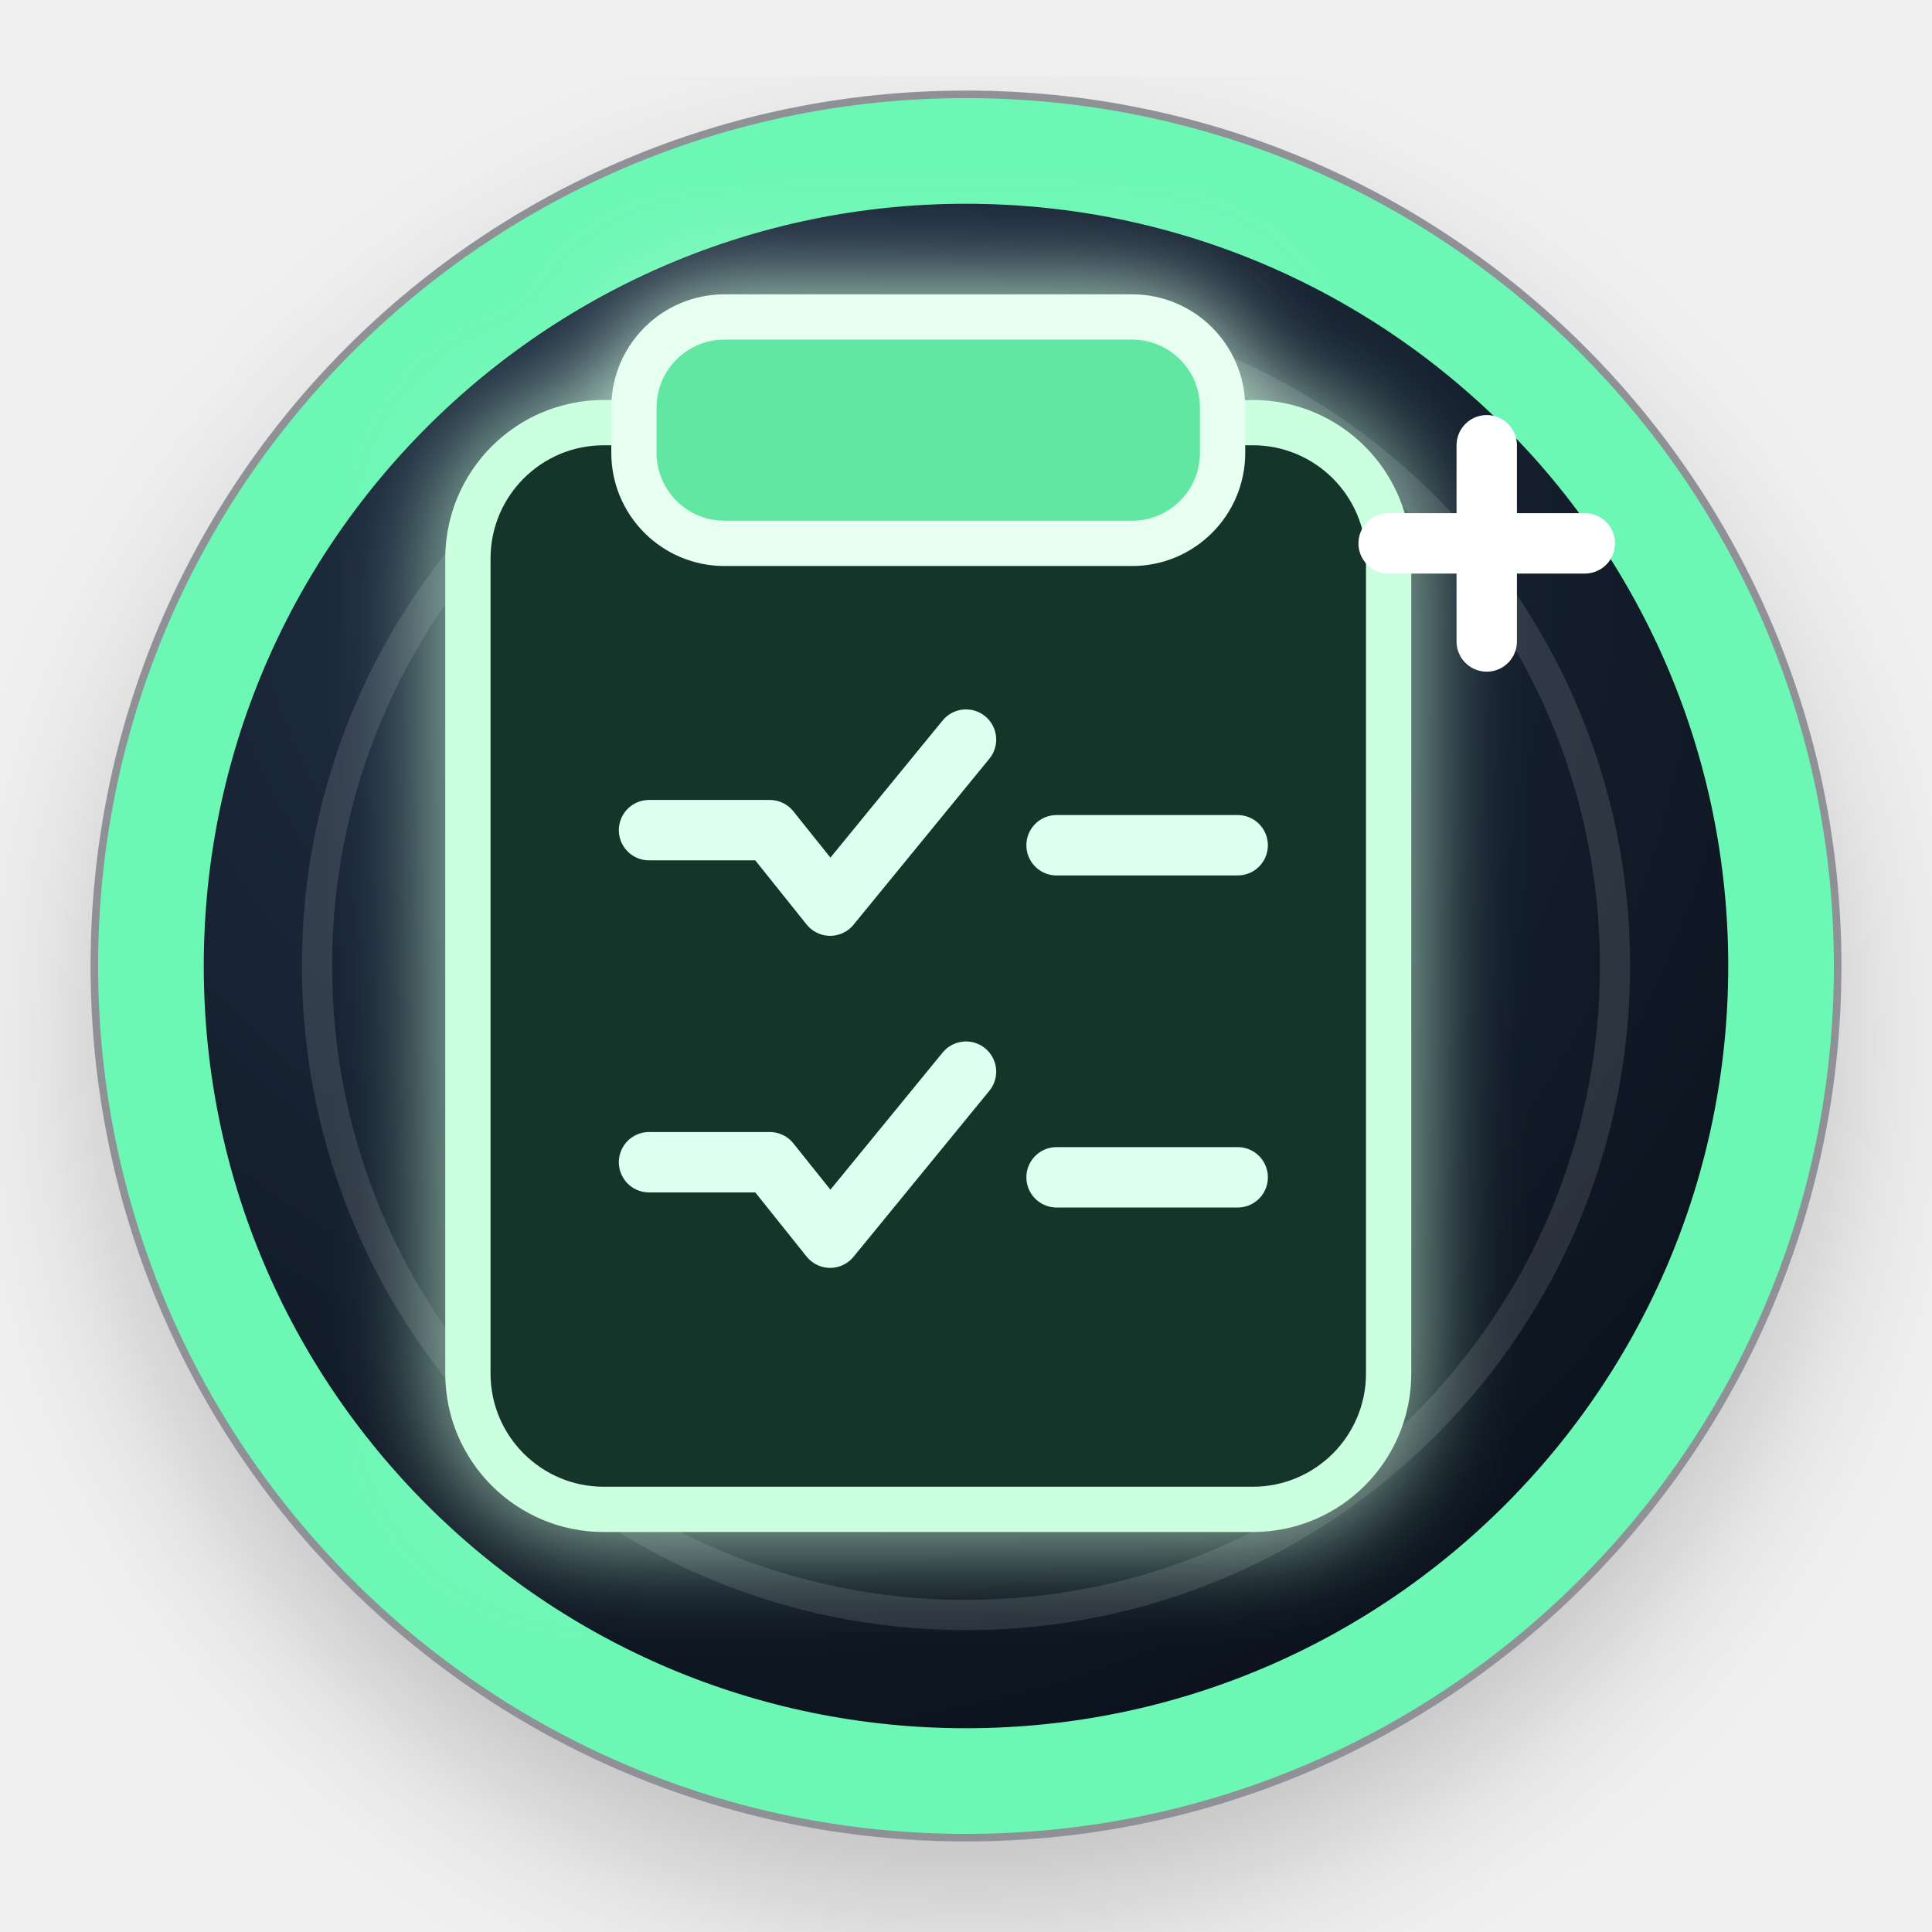
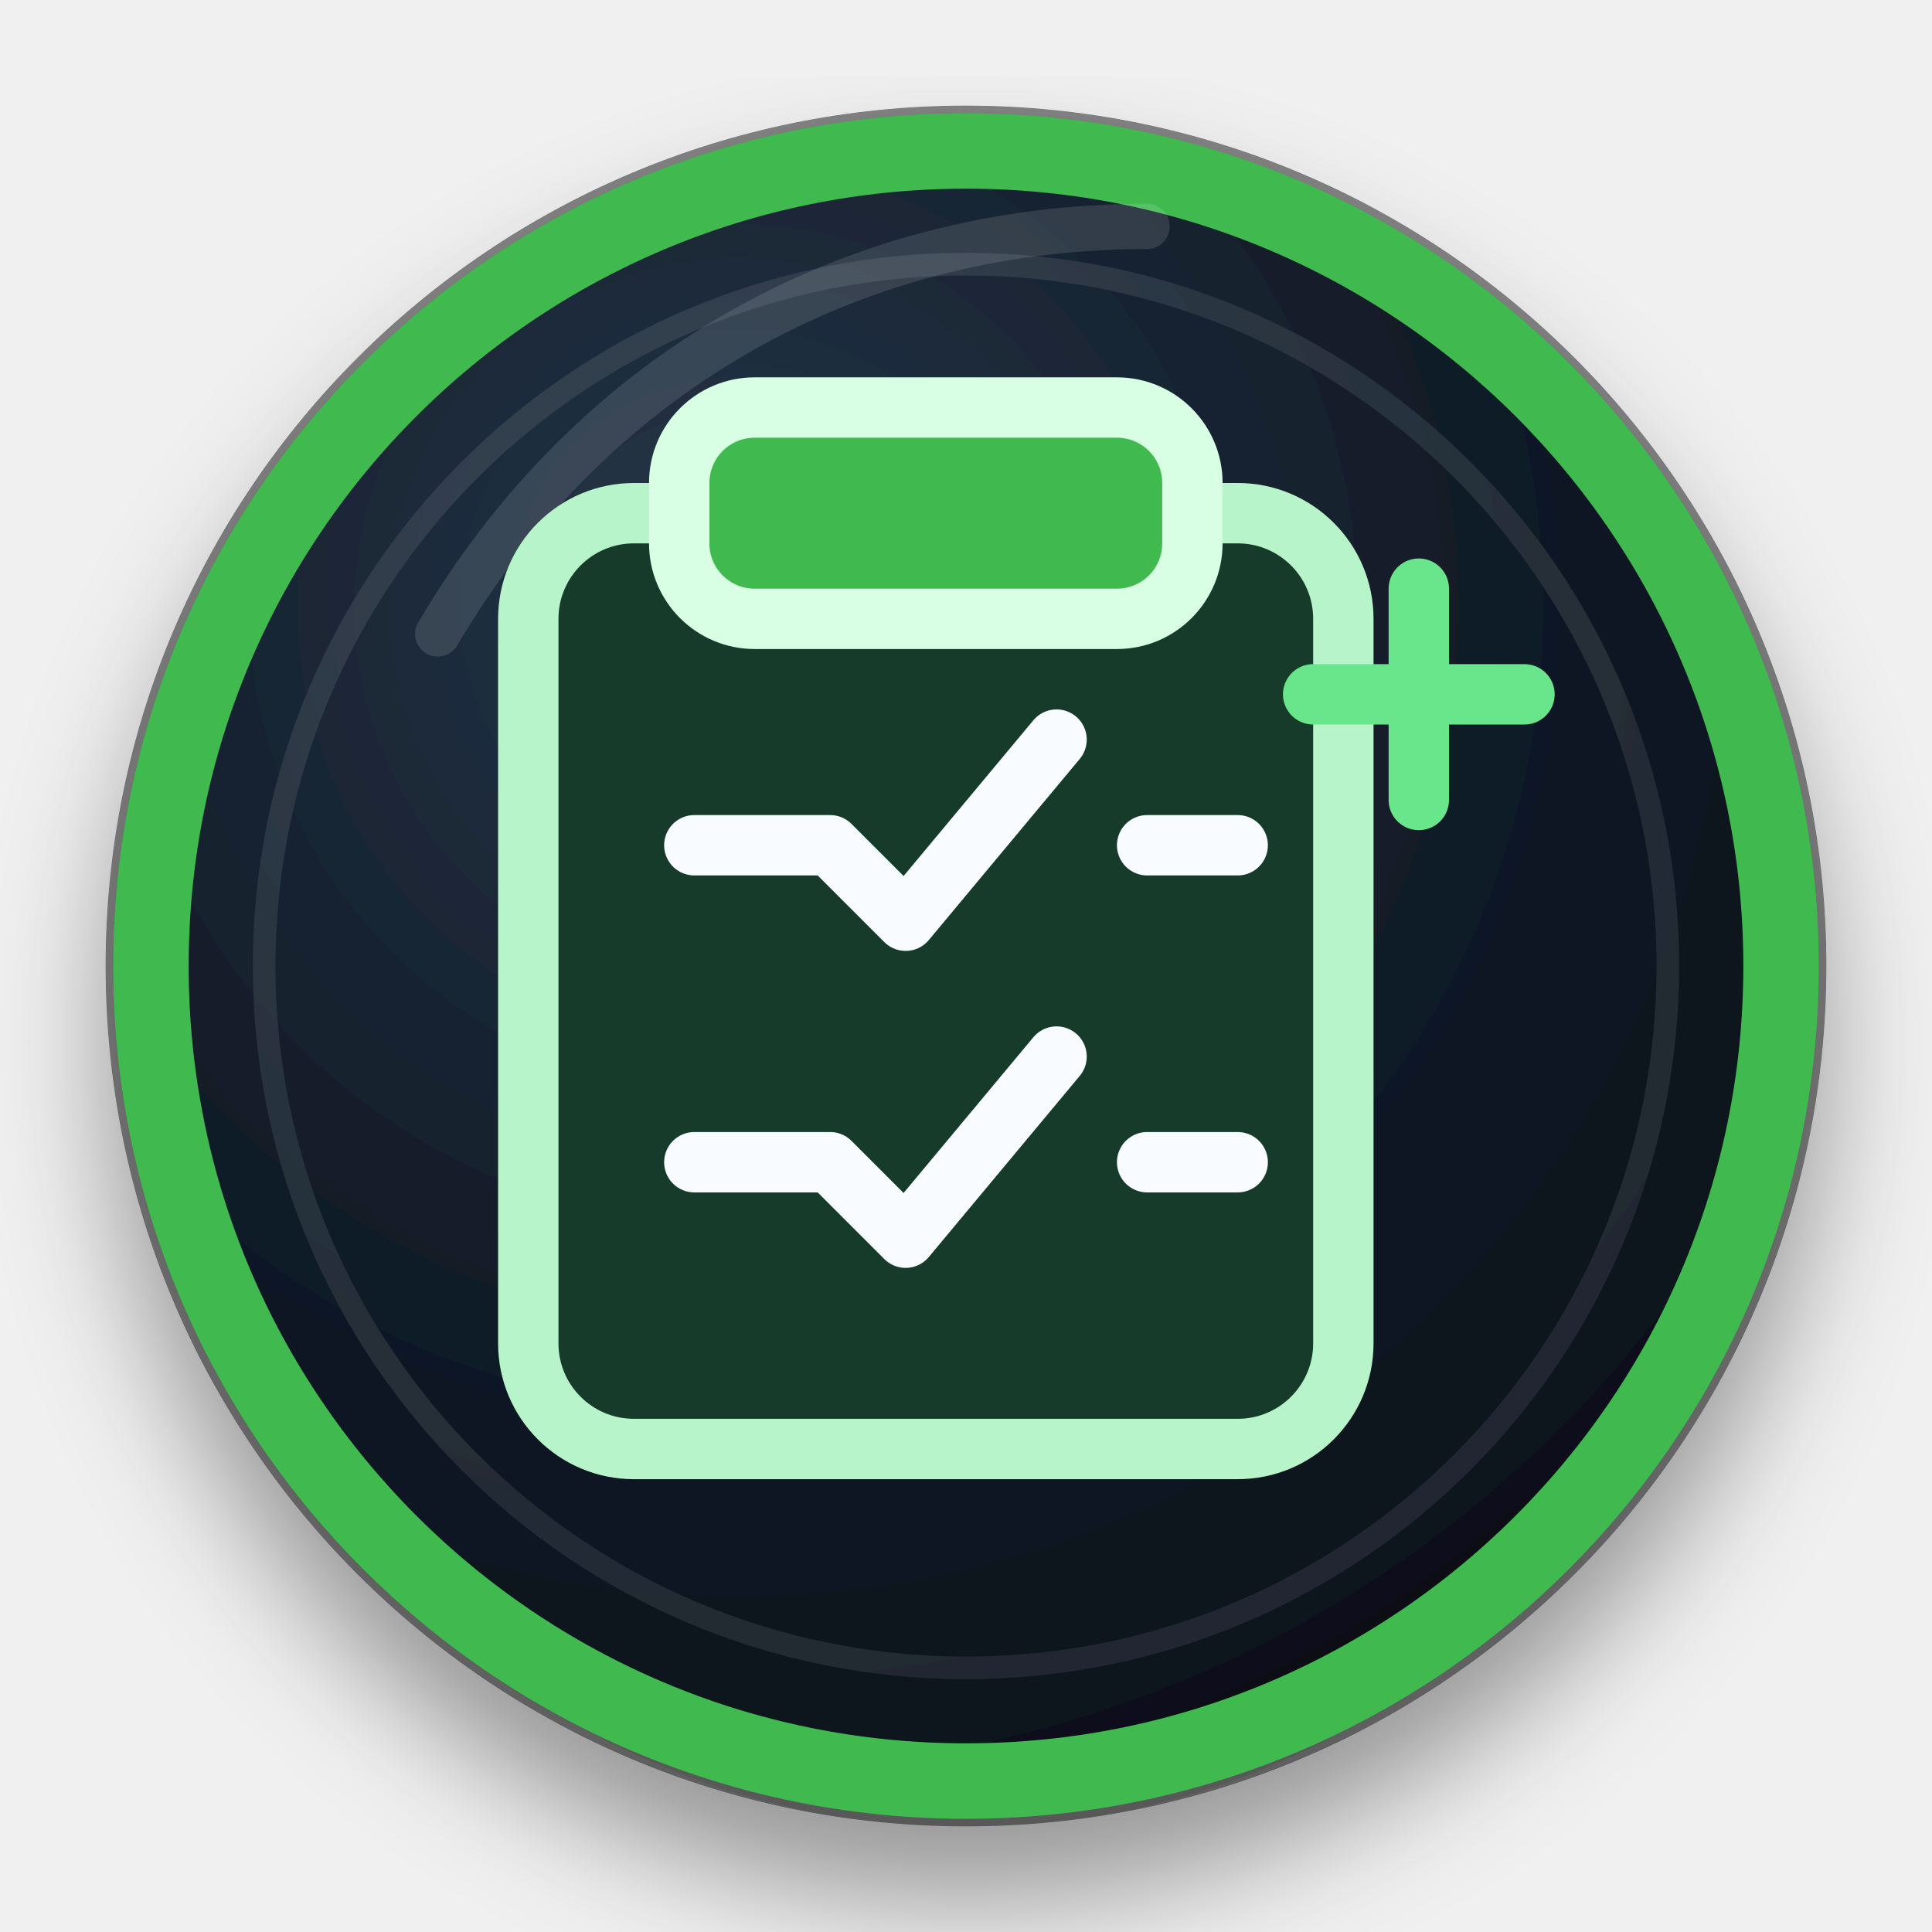
- <svg xmlns="http://www.w3.org/2000/svg" width="128" height="128" viewBox="0 0 128 128" role="img">
+ <svg xmlns="http://www.w3.org/2000/svg" width="128" height="128" viewBox="0 0 128 128" role="img" aria-labelledby="title">
  <defs>
-     <radialGradient id="bg" cx="35%" cy="25%" r="80%">
-       <stop offset="0" stop-color="#243449" />
-       <stop offset="1" stop-color="#0a111b" />
+     <radialGradient id="face" cx="36%" cy="28%" r="78%">
+       <stop offset="0" stop-color="#26374a" />
+       <stop offset="0.58" stop-color="#111b27" />
+       <stop offset="1" stop-color="#090f17" />
    </radialGradient>
-     <linearGradient id="ring" x1="18" y1="16" x2="112" y2="116">
-       <stop stop-color="#6df7b5" />
-       <stop offset="1" stop-color="#2bc46f" />
+     <linearGradient id="ring" x1="22" y1="18" x2="108" y2="112">
+       <stop offset="0" stop-color="#3FB950" />
+       <stop offset="1" stop-color="#2EA043" />
    </linearGradient>
-     <filter id="shadow" x="-30%" y="-30%" width="160%" height="160%">
-       <feDropShadow dx="0" dy="5" stdDeviation="5" flood-color="#000" flood-opacity=".45" />
-     </filter>
-     <filter id="glow" x="-80%" y="-80%" width="260%" height="260%">
-       <feGaussianBlur stdDeviation="3.2" result="b" />
-       <feMerge>
-         <feMergeNode in="b" />
-         <feMergeNode in="SourceGraphic" />
-       </feMerge>
+     <filter id="shadow" x="-25%" y="-25%" width="150%" height="150%">
+       <feDropShadow dx="0" dy="5" stdDeviation="4" flood-color="#000" flood-opacity=".38" />
    </filter>
  </defs>
-   <circle cx="64" cy="64" r="58" fill="#08101a" opacity=".42" filter="url(#shadow)" />
-   <circle cx="64" cy="64" r="54" fill="url(#bg)" stroke="url(#ring)" stroke-width="7" />
-   <circle cx="64" cy="64" r="43" fill="none" stroke="#fff" stroke-opacity=".12" stroke-width="2" />
-   <g filter="url(#glow)">
-     <rect x="31" y="28" width="61" height="72" rx="9" fill="#17362c" stroke="#caffdf" stroke-width="3" />
-     <rect x="42" y="21" width="39" height="15" rx="6" fill="#62e7a2" stroke="#e6fff0" stroke-width="3" />
-     <path d="M43 55h8l4 5 9-11M43 77h8l4 5 9-11M70 56h12M70 78h12" fill="none" stroke="#dffff0" stroke-width="4" stroke-linecap="round" stroke-linejoin="round" />
+   <g filter="url(#shadow)">
+     <circle cx="64" cy="64" r="57" fill="#070c12" opacity=".5" />
+     <circle cx="64" cy="64" r="54" fill="url(#face)" stroke="url(#ring)" stroke-width="5" />
+     <circle cx="64" cy="64" r="46.5" fill="none" stroke="#ffffff" stroke-opacity=".09" stroke-width="1.5" />
+     <path d="M29 42c10-17 27-27 47-27" fill="none" stroke="#fff" stroke-opacity=".12" stroke-width="3" stroke-linecap="round" />
+     <g fill="none" stroke="#f8fbff" stroke-width="4" stroke-linecap="round" stroke-linejoin="round">
+       <rect x="35" y="34" width="54" height="62" rx="7" fill="#153a29" stroke="#b7f4ca" />
+       <rect x="45" y="27" width="34" height="14" rx="5" fill="#3fb950" stroke="#d8ffe4" />
+       <path d="M46 56h9l5 5 10-12M46 77h9l5 5 10-12M76 56h6M76 77h6" />
+       <path d="M94 39v14M87 46h14" stroke="#69e68c" />
+     </g>
  </g>
-   <path d="M92 36h13M98.5 29.5v13" stroke="#fff" stroke-width="4" stroke-linecap="round" />
</svg>
